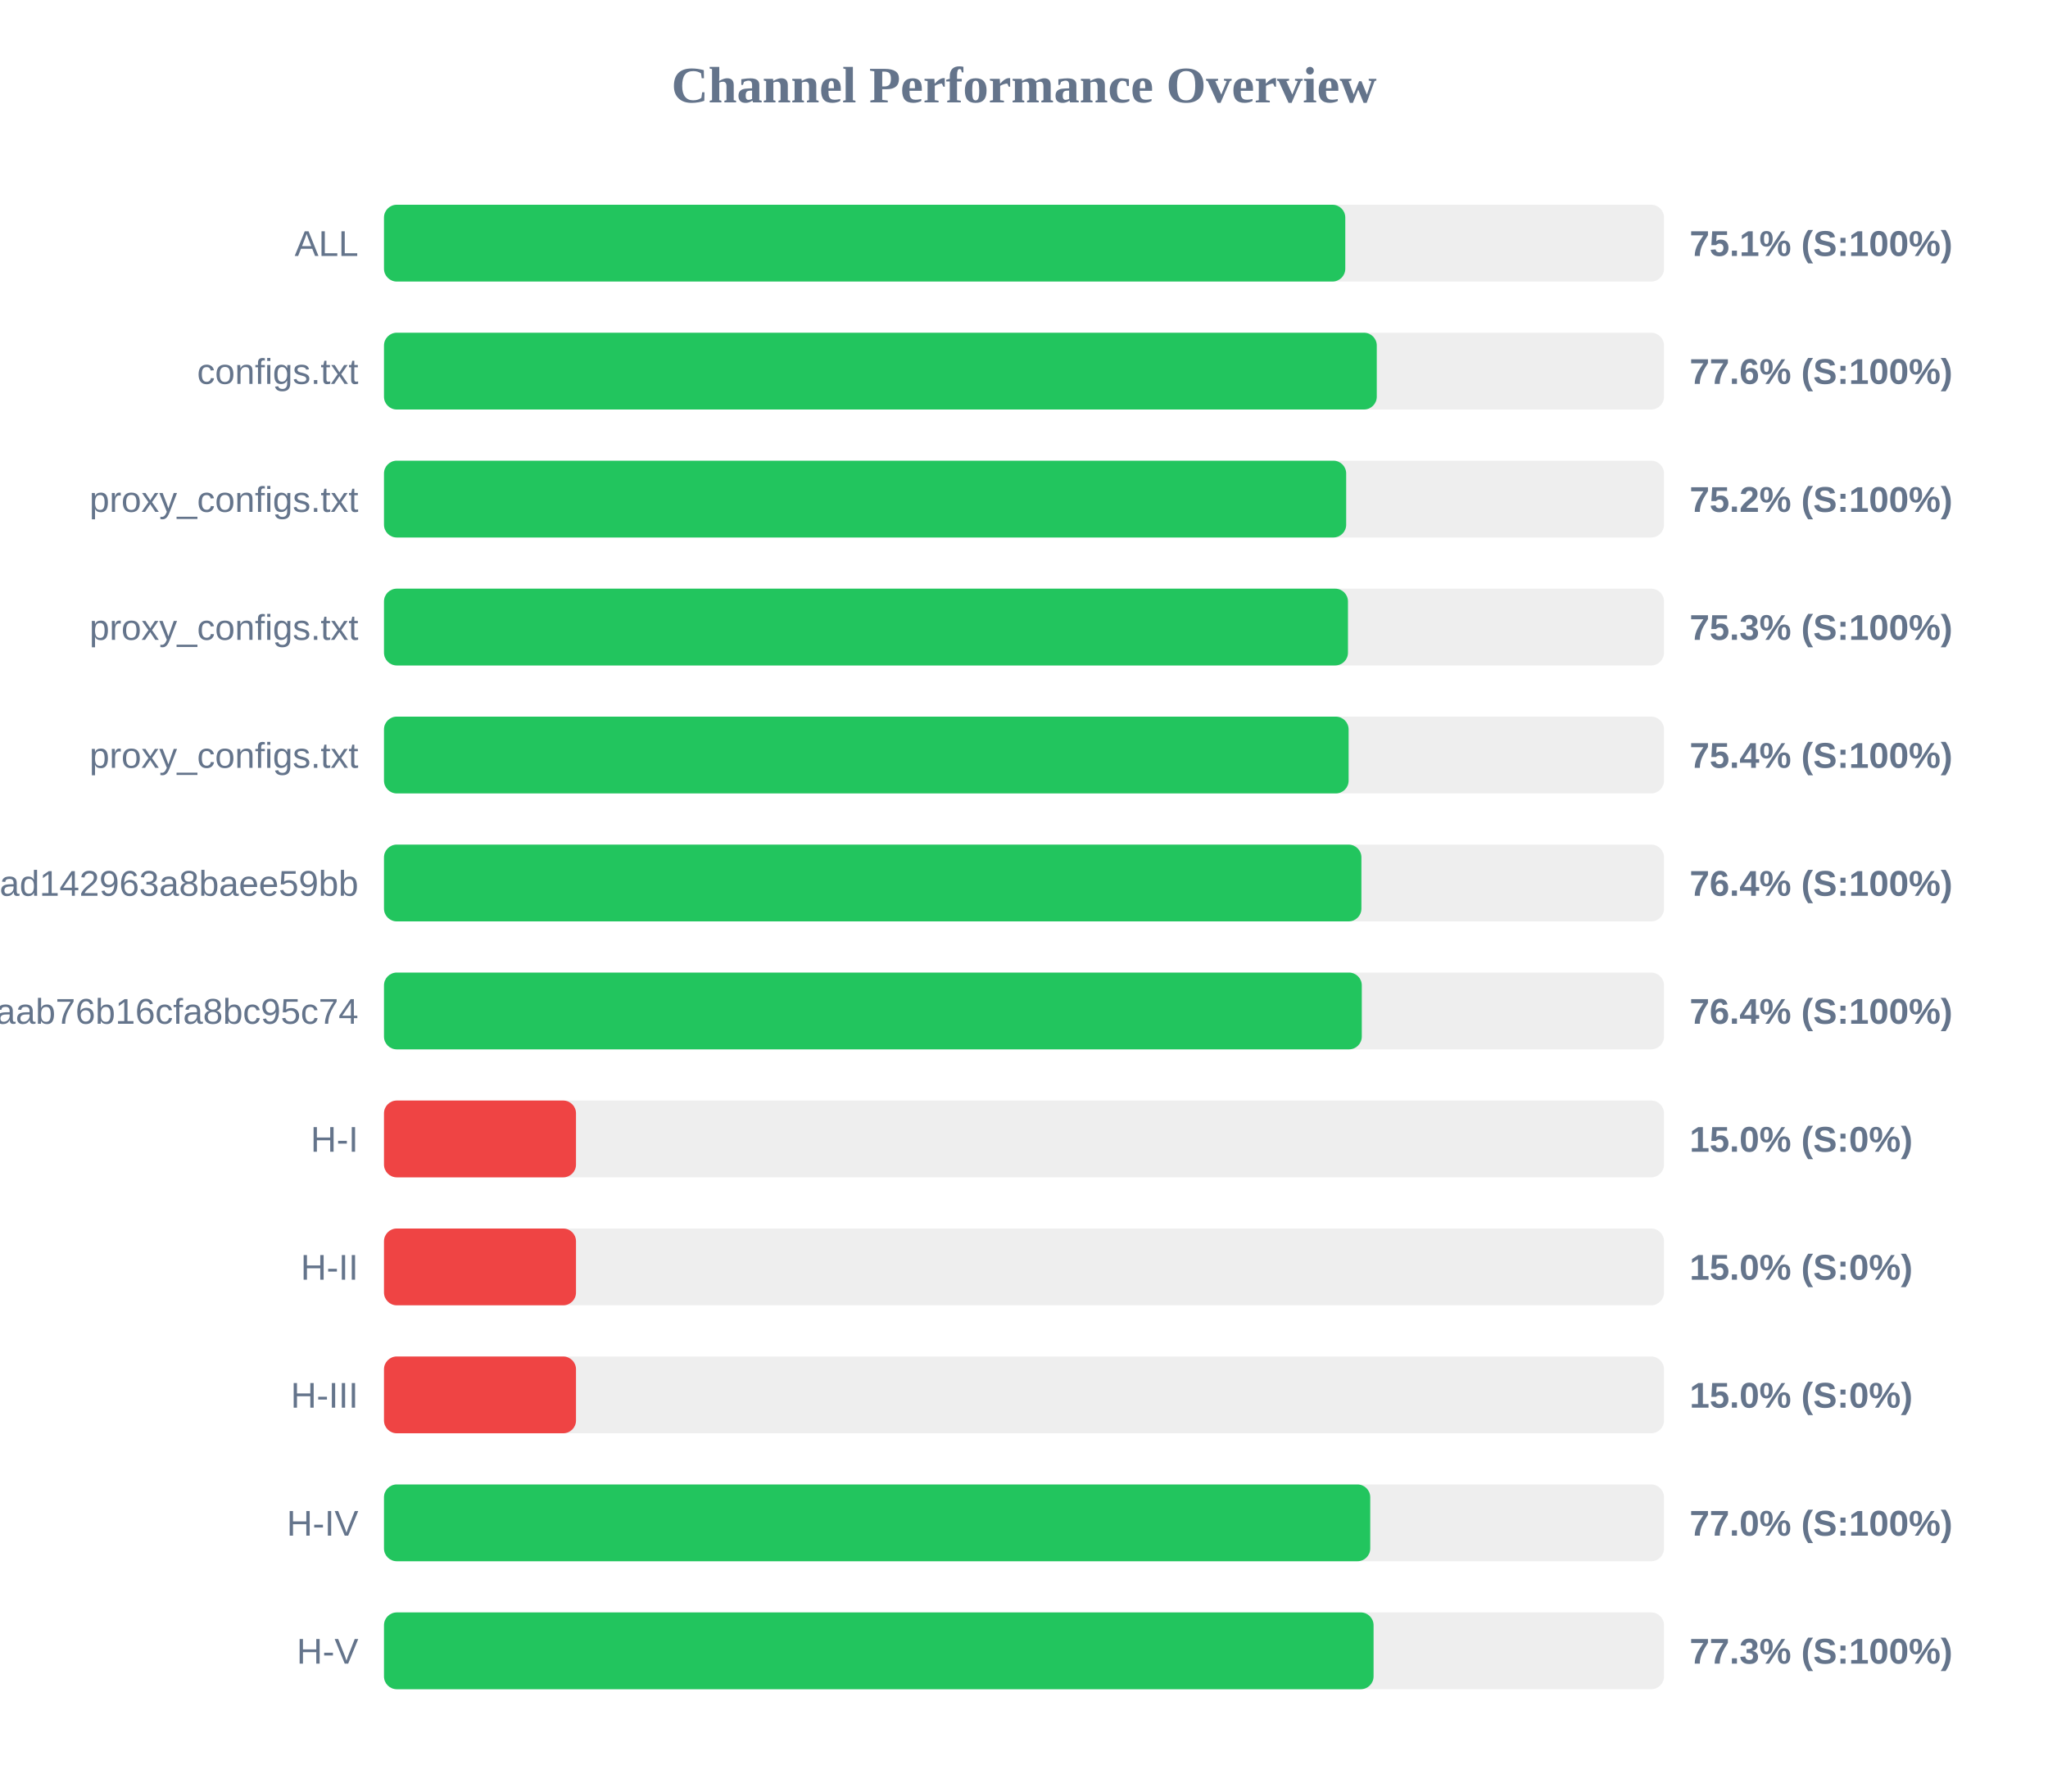
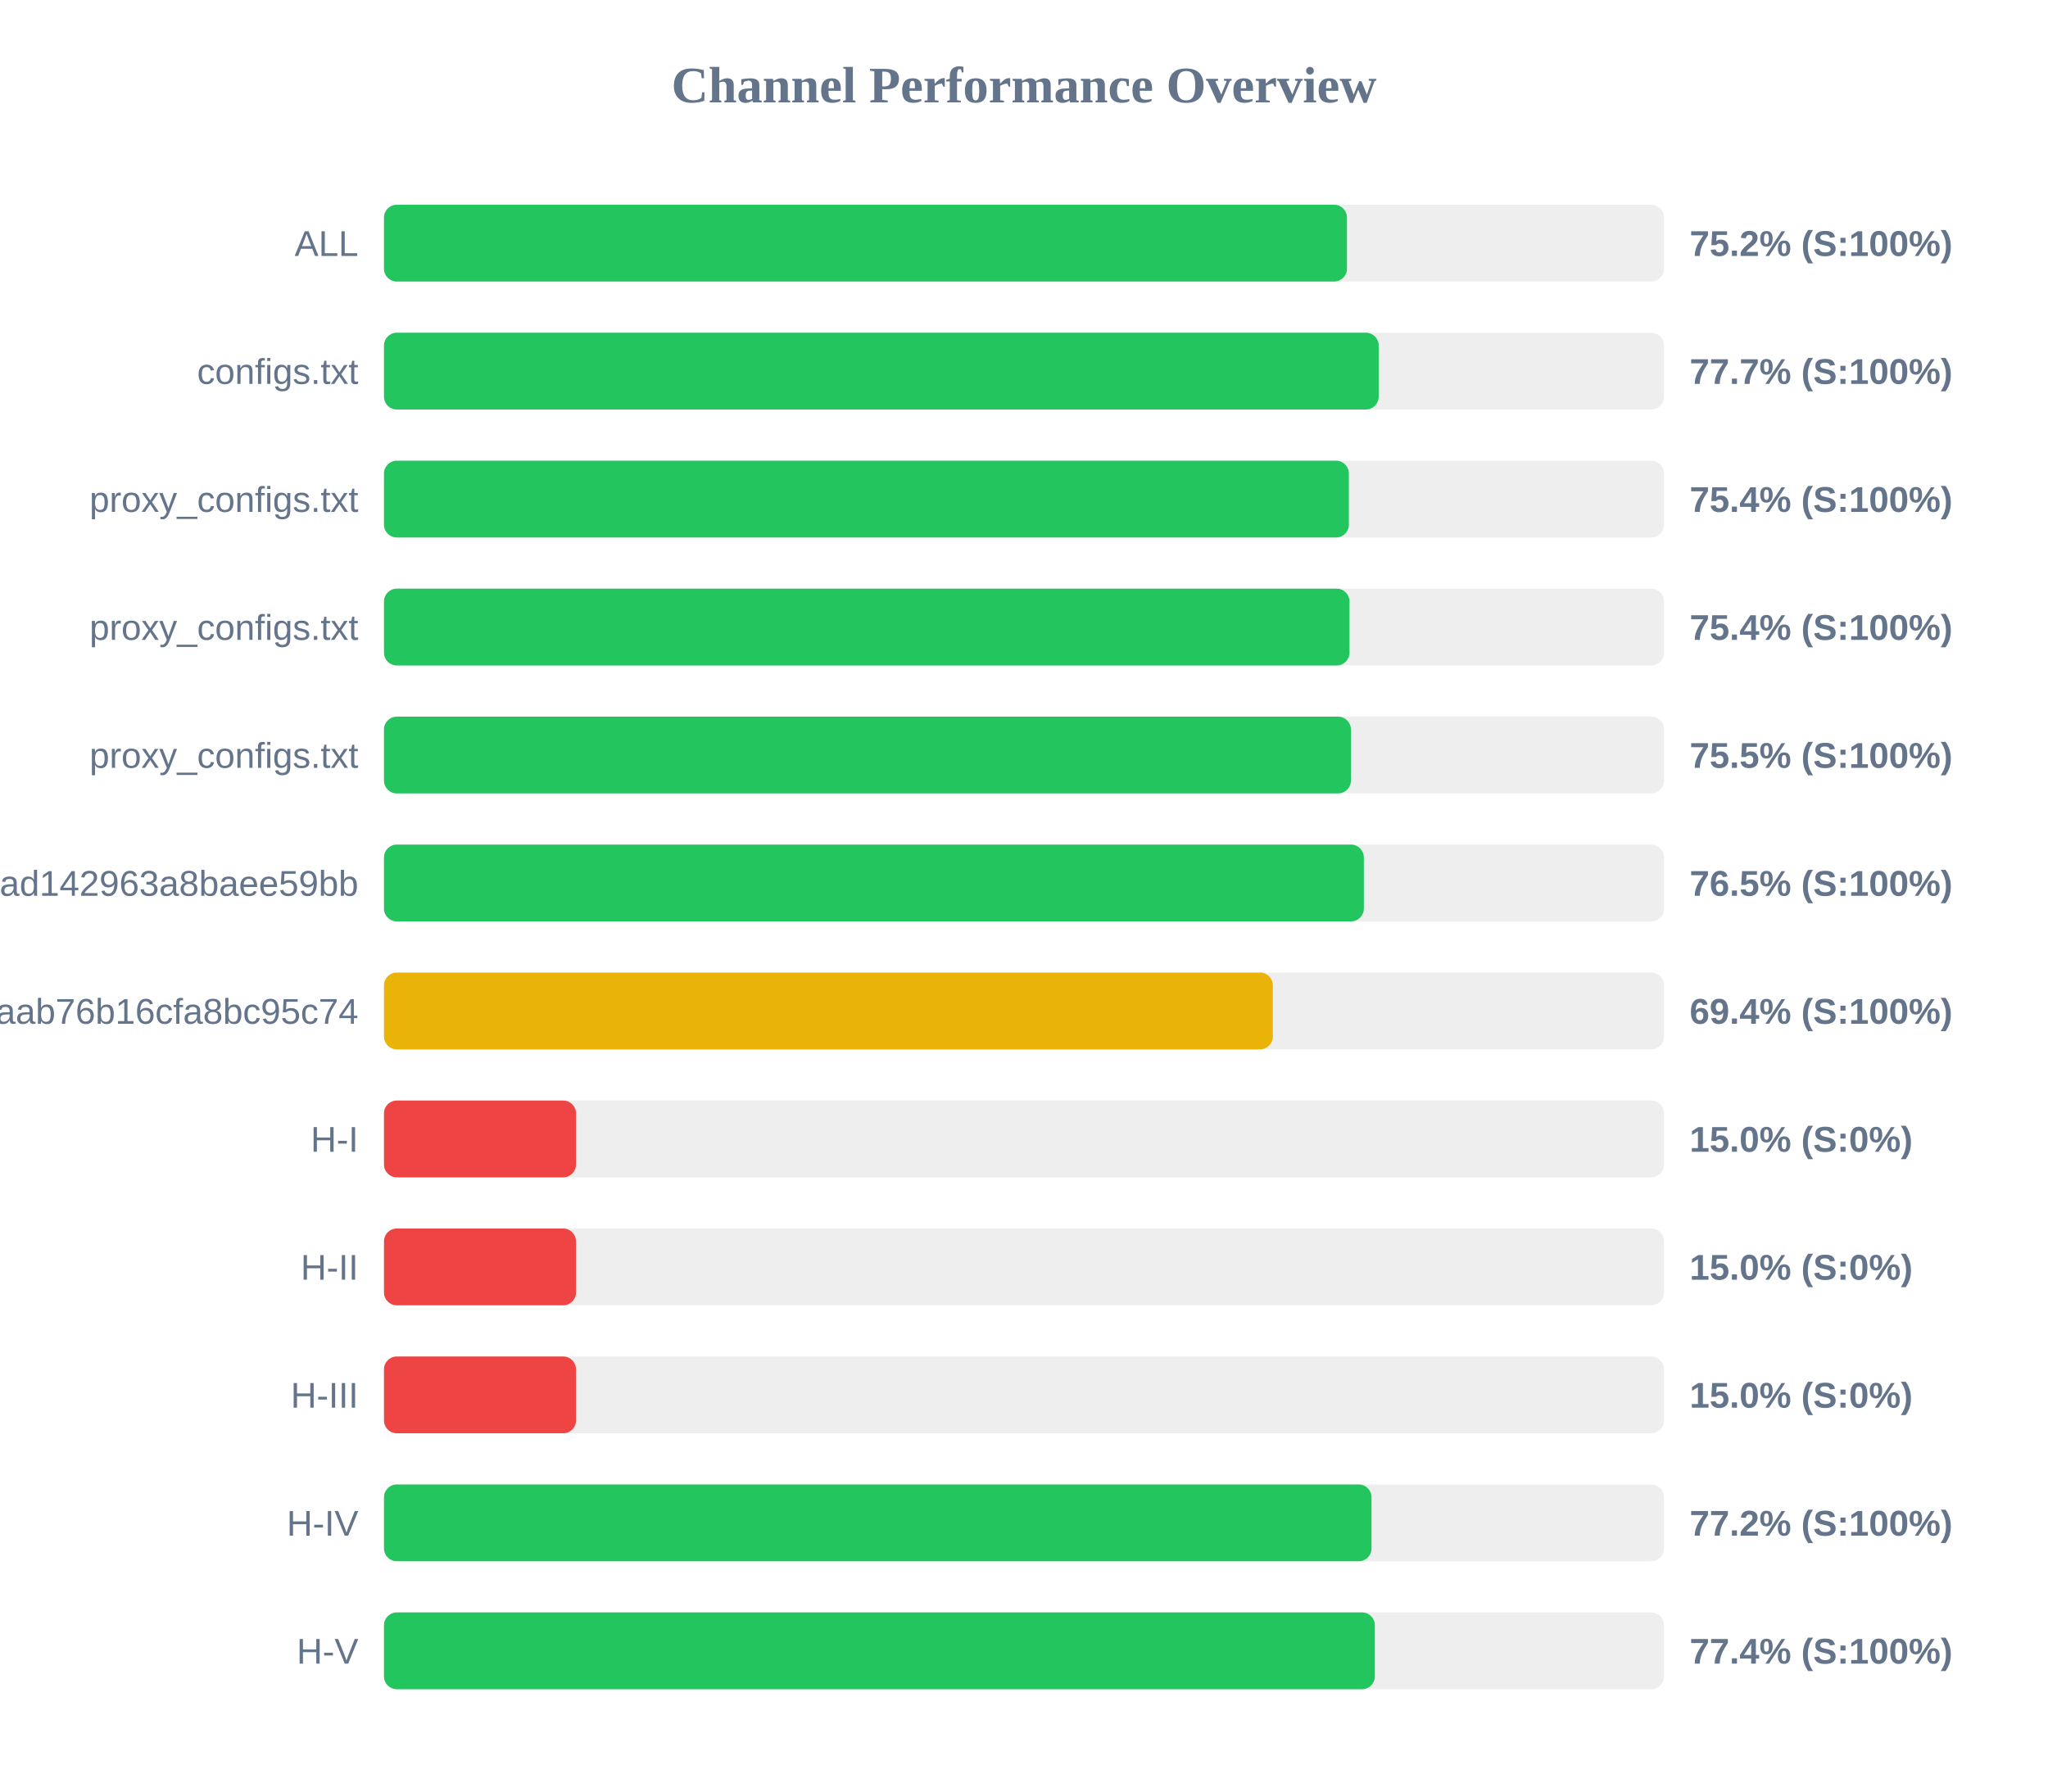
<svg xmlns="http://www.w3.org/2000/svg" width="800" height="700" version="1.1">
  <style>
        .row { font: 14px Arial; fill: #64748b; }
        .score { font: bold 14px Arial; fill: #64748b; }
    </style>
  <text x="400" y="40" text-anchor="middle" font-size="20px" font-weight="bold" fill="#64748b">Channel Performance Overview</text>
  <rect x="150" y="80" width="500" height="30" fill="#eee" rx="5" />
-   <rect x="150" y="80" width="375.5" height="30" fill="#22c55e" rx="5" />
+   <rect x="150" y="80" width="376.15" height="30" fill="#22c55e" rx="5" />
  <text x="140" y="100" text-anchor="end" class="row">ALL</text>
-   <text x="660" y="100" text-anchor="start" class="score">75.1% (S:100%)</text>
+   <text x="660" y="100" text-anchor="start" class="score">75.2% (S:100%)</text>
  <rect x="150" y="130" width="500" height="30" fill="#eee" rx="5" />
-   <rect x="150" y="130" width="387.8" height="30" fill="#22c55e" rx="5" />
+   <rect x="150" y="130" width="388.55" height="30" fill="#22c55e" rx="5" />
  <text x="140" y="150" text-anchor="end" class="row">configs.txt</text>
-   <text x="660" y="150" text-anchor="start" class="score">77.6% (S:100%)</text>
+   <text x="660" y="150" text-anchor="start" class="score">77.7% (S:100%)</text>
  <rect x="150" y="180" width="500" height="30" fill="#eee" rx="5" />
-   <rect x="150" y="180" width="375.85" height="30" fill="#22c55e" rx="5" />
+   <rect x="150" y="180" width="376.9" height="30" fill="#22c55e" rx="5" />
  <text x="140" y="200" text-anchor="end" class="row">proxy_configs.txt</text>
-   <text x="660" y="200" text-anchor="start" class="score">75.2% (S:100%)</text>
+   <text x="660" y="200" text-anchor="start" class="score">75.4% (S:100%)</text>
  <rect x="150" y="230" width="500" height="30" fill="#eee" rx="5" />
-   <rect x="150" y="230" width="376.55" height="30" fill="#22c55e" rx="5" />
+   <rect x="150" y="230" width="377.15" height="30" fill="#22c55e" rx="5" />
  <text x="140" y="250" text-anchor="end" class="row">proxy_configs.txt</text>
-   <text x="660" y="250" text-anchor="start" class="score">75.3% (S:100%)</text>
+   <text x="660" y="250" text-anchor="start" class="score">75.4% (S:100%)</text>
  <rect x="150" y="280" width="500" height="30" fill="#eee" rx="5" />
-   <rect x="150" y="280" width="376.8" height="30" fill="#22c55e" rx="5" />
+   <rect x="150" y="280" width="377.7" height="30" fill="#22c55e" rx="5" />
  <text x="140" y="300" text-anchor="end" class="row">proxy_configs.txt</text>
-   <text x="660" y="300" text-anchor="start" class="score">75.4% (S:100%)</text>
+   <text x="660" y="300" text-anchor="start" class="score">75.5% (S:100%)</text>
  <rect x="150" y="330" width="500" height="30" fill="#eee" rx="5" />
-   <rect x="150" y="330" width="381.8" height="30" fill="#22c55e" rx="5" />
+   <rect x="150" y="330" width="382.75" height="30" fill="#22c55e" rx="5" />
  <text x="140" y="350" text-anchor="end" class="row">subscribe?token=bb610d21b57e36ad142963a8baee59bb</text>
-   <text x="660" y="350" text-anchor="start" class="score">76.4% (S:100%)</text>
+   <text x="660" y="350" text-anchor="start" class="score">76.5% (S:100%)</text>
  <rect x="150" y="380" width="500" height="30" fill="#eee" rx="5" />
-   <rect x="150" y="380" width="381.95" height="30" fill="#22c55e" rx="5" />
+   <rect x="150" y="380" width="347.2" height="30" fill="#eab308" rx="5" />
  <text x="140" y="400" text-anchor="end" class="row">3ae0e6ed6c161aab76b16cfa8bc95c74</text>
-   <text x="660" y="400" text-anchor="start" class="score">76.4% (S:100%)</text>
+   <text x="660" y="400" text-anchor="start" class="score">69.4% (S:100%)</text>
  <rect x="150" y="430" width="500" height="30" fill="#eee" rx="5" />
  <rect x="150" y="430" width="75.0" height="30" fill="#ef4444" rx="5" />
  <text x="140" y="450" text-anchor="end" class="row">H-I</text>
  <text x="660" y="450" text-anchor="start" class="score">15.0% (S:0%)</text>
  <rect x="150" y="480" width="500" height="30" fill="#eee" rx="5" />
  <rect x="150" y="480" width="75.0" height="30" fill="#ef4444" rx="5" />
  <text x="140" y="500" text-anchor="end" class="row">H-II</text>
  <text x="660" y="500" text-anchor="start" class="score">15.0% (S:0%)</text>
  <rect x="150" y="530" width="500" height="30" fill="#eee" rx="5" />
  <rect x="150" y="530" width="75.0" height="30" fill="#ef4444" rx="5" />
  <text x="140" y="550" text-anchor="end" class="row">H-III</text>
  <text x="660" y="550" text-anchor="start" class="score">15.0% (S:0%)</text>
  <rect x="150" y="580" width="500" height="30" fill="#eee" rx="5" />
-   <rect x="150" y="580" width="385.25" height="30" fill="#22c55e" rx="5" />
+   <rect x="150" y="580" width="385.75" height="30" fill="#22c55e" rx="5" />
  <text x="140" y="600" text-anchor="end" class="row">H-IV</text>
-   <text x="660" y="600" text-anchor="start" class="score">77.0% (S:100%)</text>
+   <text x="660" y="600" text-anchor="start" class="score">77.2% (S:100%)</text>
  <rect x="150" y="630" width="500" height="30" fill="#eee" rx="5" />
-   <rect x="150" y="630" width="386.55" height="30" fill="#22c55e" rx="5" />
+   <rect x="150" y="630" width="387.05" height="30" fill="#22c55e" rx="5" />
  <text x="140" y="650" text-anchor="end" class="row">H-V</text>
-   <text x="660" y="650" text-anchor="start" class="score">77.3% (S:100%)</text>
+   <text x="660" y="650" text-anchor="start" class="score">77.4% (S:100%)</text>
</svg>
